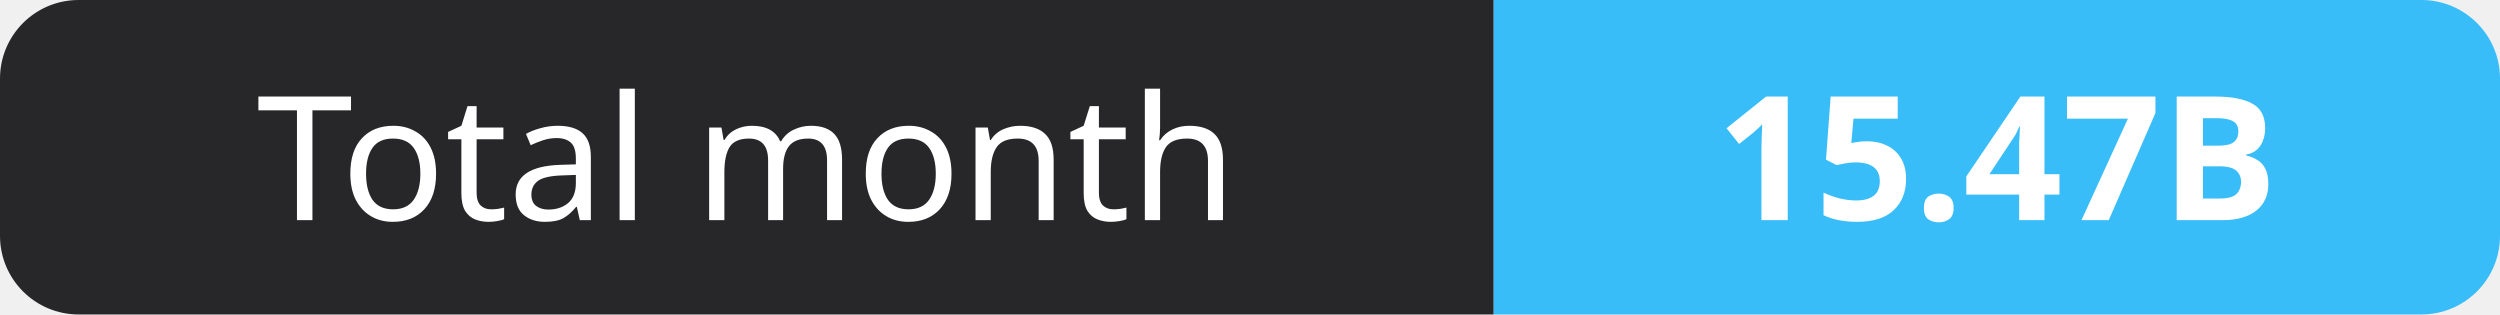
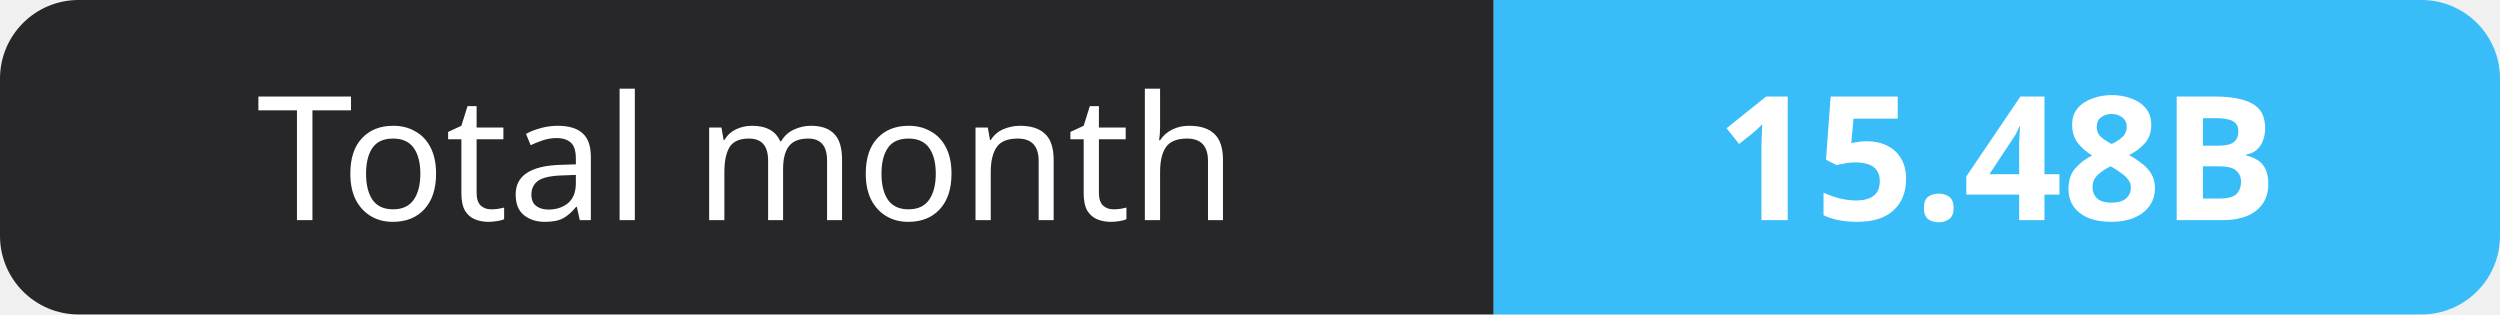
- <svg xmlns="http://www.w3.org/2000/svg" width="159" height="20" role="img" aria-label="Total month: 15.47B">
+ <svg xmlns="http://www.w3.org/2000/svg" width="159" height="20" role="img" aria-label="Total month: 15.48B">
  <clipPath id="r">
    <rect width="159" height="20" rx="5" fill="#fff" />
  </clipPath>
  <g clip-path="url(#r)">
    <rect width="95" height="20" fill="#27272a" />
    <rect x="95" width="64" height="20" fill="#38bdf8" />
  </g>
  <g fill="#fff" text-anchor="middle" font-family="Verdana,Geneva,sans-serif" font-size="11">
    <text x="47.5" y="14">Total month</text>
-     <text x="127.0" y="14" font-weight="700">15.47B</text>
+     <text x="127.0" y="14" font-weight="700">15.48B</text>
  </g>
</svg>
